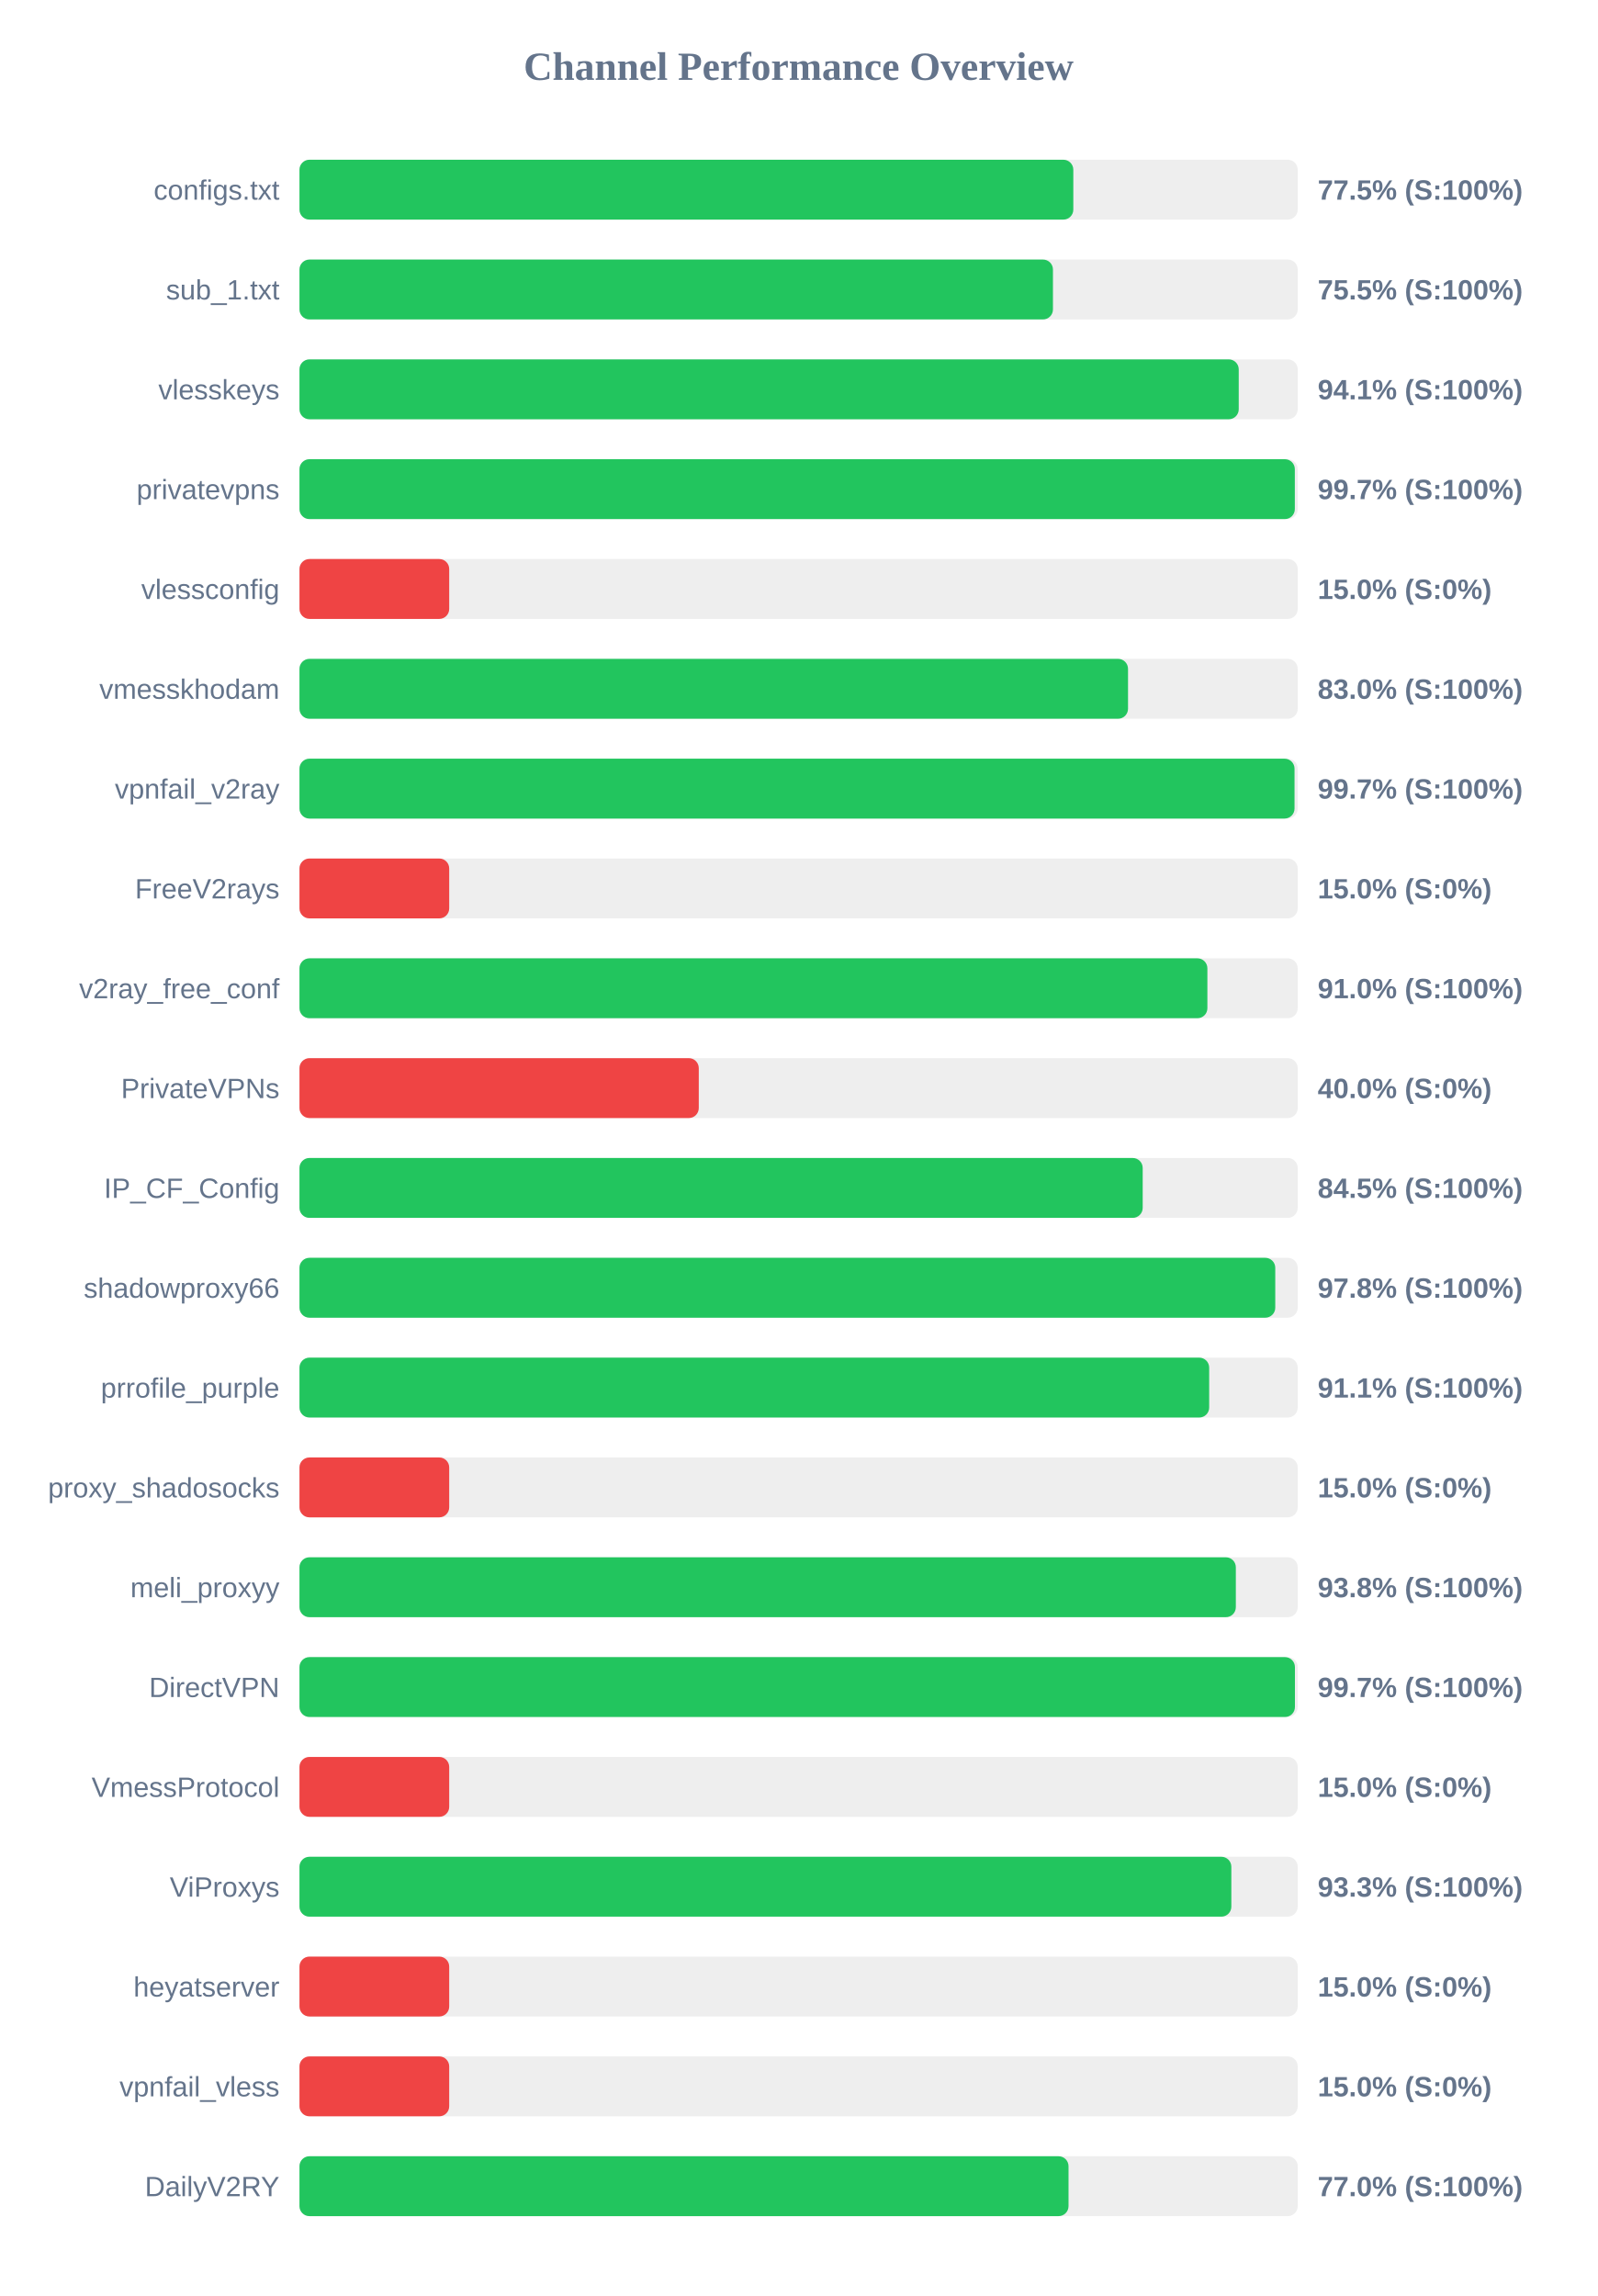
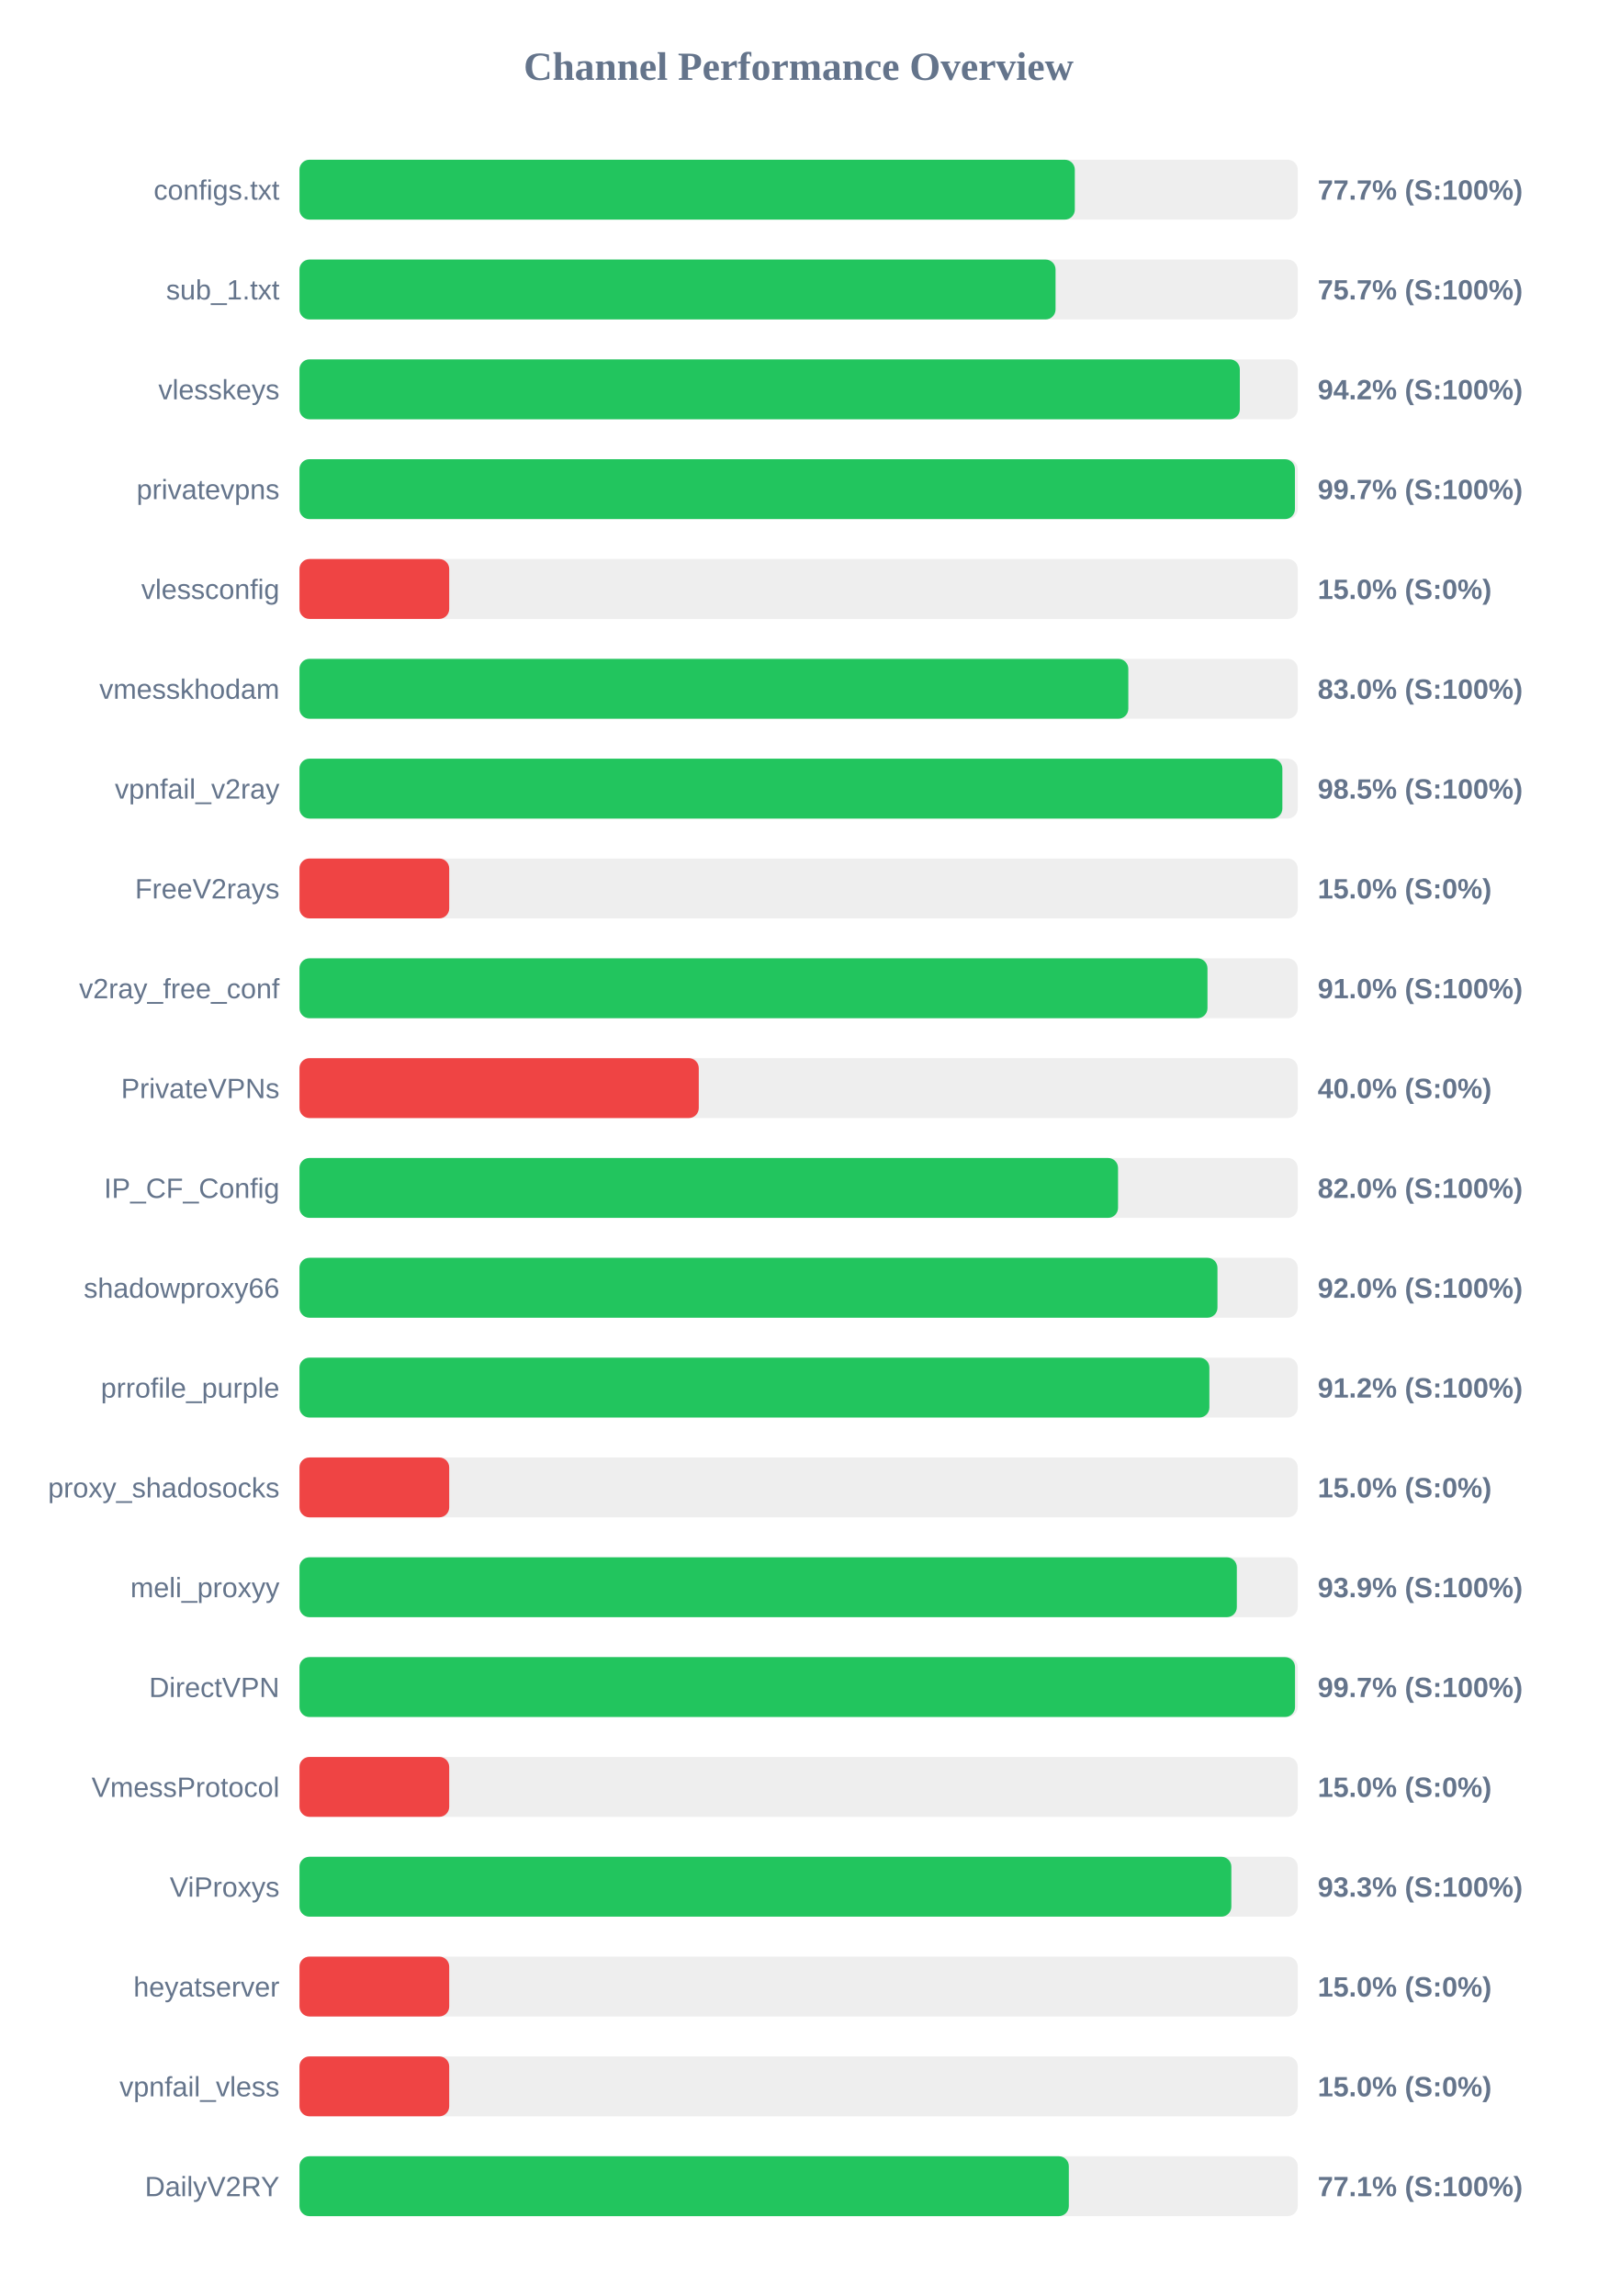
<svg xmlns="http://www.w3.org/2000/svg" width="800" height="1150" version="1.1">
  <style>
        .row { font: 14px Arial; fill: #64748b; }
        .score { font: bold 14px Arial; fill: #64748b; }
    </style>
  <text x="400" y="40" text-anchor="middle" font-size="20px" font-weight="bold" fill="#64748b">Channel Performance Overview</text>
  <rect x="150" y="80" width="500" height="30" fill="#eee" rx="5" />
-   <rect x="150" y="80" width="387.6" height="30" fill="#22c55e" rx="5" />
+   <rect x="150" y="80" width="388.35" height="30" fill="#22c55e" rx="5" />
  <text x="140" y="100" text-anchor="end" class="row">configs.txt</text>
-   <text x="660" y="100" text-anchor="start" class="score">77.5% (S:100%)</text>
+   <text x="660" y="100" text-anchor="start" class="score">77.7% (S:100%)</text>
  <rect x="150" y="130" width="500" height="30" fill="#eee" rx="5" />
-   <rect x="150" y="130" width="377.4" height="30" fill="#22c55e" rx="5" />
+   <rect x="150" y="130" width="378.7" height="30" fill="#22c55e" rx="5" />
  <text x="140" y="150" text-anchor="end" class="row">sub_1.txt</text>
-   <text x="660" y="150" text-anchor="start" class="score">75.5% (S:100%)</text>
+   <text x="660" y="150" text-anchor="start" class="score">75.7% (S:100%)</text>
  <rect x="150" y="180" width="500" height="30" fill="#eee" rx="5" />
-   <rect x="150" y="180" width="470.45" height="30" fill="#22c55e" rx="5" />
+   <rect x="150" y="180" width="471.0" height="30" fill="#22c55e" rx="5" />
  <text x="140" y="200" text-anchor="end" class="row">vlesskeys</text>
-   <text x="660" y="200" text-anchor="start" class="score">94.1% (S:100%)</text>
+   <text x="660" y="200" text-anchor="start" class="score">94.2% (S:100%)</text>
  <rect x="150" y="230" width="500" height="30" fill="#eee" rx="5" />
-   <rect x="150" y="230" width="498.55" height="30" fill="#22c55e" rx="5" />
+   <rect x="150" y="230" width="498.6" height="30" fill="#22c55e" rx="5" />
  <text x="140" y="250" text-anchor="end" class="row">privatevpns</text>
  <text x="660" y="250" text-anchor="start" class="score">99.7% (S:100%)</text>
  <rect x="150" y="280" width="500" height="30" fill="#eee" rx="5" />
  <rect x="150" y="280" width="75.0" height="30" fill="#ef4444" rx="5" />
  <text x="140" y="300" text-anchor="end" class="row">vlessconfig</text>
  <text x="660" y="300" text-anchor="start" class="score">15.0% (S:0%)</text>
  <rect x="150" y="330" width="500" height="30" fill="#eee" rx="5" />
-   <rect x="150" y="330" width="415.0" height="30" fill="#22c55e" rx="5" />
+   <rect x="150" y="330" width="415.15" height="30" fill="#22c55e" rx="5" />
  <text x="140" y="350" text-anchor="end" class="row">vmesskhodam</text>
  <text x="660" y="350" text-anchor="start" class="score">83.0% (S:100%)</text>
  <rect x="150" y="380" width="500" height="30" fill="#eee" rx="5" />
-   <rect x="150" y="380" width="498.4" height="30" fill="#22c55e" rx="5" />
+   <rect x="150" y="380" width="492.3" height="30" fill="#22c55e" rx="5" />
  <text x="140" y="400" text-anchor="end" class="row">vpnfail_v2ray</text>
-   <text x="660" y="400" text-anchor="start" class="score">99.7% (S:100%)</text>
+   <text x="660" y="400" text-anchor="start" class="score">98.5% (S:100%)</text>
  <rect x="150" y="430" width="500" height="30" fill="#eee" rx="5" />
  <rect x="150" y="430" width="75.0" height="30" fill="#ef4444" rx="5" />
  <text x="140" y="450" text-anchor="end" class="row">FreeV2rays</text>
  <text x="660" y="450" text-anchor="start" class="score">15.0% (S:0%)</text>
  <rect x="150" y="480" width="500" height="30" fill="#eee" rx="5" />
-   <rect x="150" y="480" width="454.75" height="30" fill="#22c55e" rx="5" />
+   <rect x="150" y="480" width="454.8" height="30" fill="#22c55e" rx="5" />
  <text x="140" y="500" text-anchor="end" class="row">v2ray_free_conf</text>
  <text x="660" y="500" text-anchor="start" class="score">91.0% (S:100%)</text>
  <rect x="150" y="530" width="500" height="30" fill="#eee" rx="5" />
  <rect x="150" y="530" width="200.0" height="30" fill="#ef4444" rx="5" />
  <text x="140" y="550" text-anchor="end" class="row">PrivateVPNs</text>
  <text x="660" y="550" text-anchor="start" class="score">40.0% (S:0%)</text>
  <rect x="150" y="580" width="500" height="30" fill="#eee" rx="5" />
-   <rect x="150" y="580" width="422.35" height="30" fill="#22c55e" rx="5" />
+   <rect x="150" y="580" width="410.0" height="30" fill="#22c55e" rx="5" />
  <text x="140" y="600" text-anchor="end" class="row">IP_CF_Config</text>
-   <text x="660" y="600" text-anchor="start" class="score">84.5% (S:100%)</text>
+   <text x="660" y="600" text-anchor="start" class="score">82.0% (S:100%)</text>
  <rect x="150" y="630" width="500" height="30" fill="#eee" rx="5" />
-   <rect x="150" y="630" width="488.75" height="30" fill="#22c55e" rx="5" />
+   <rect x="150" y="630" width="459.8" height="30" fill="#22c55e" rx="5" />
  <text x="140" y="650" text-anchor="end" class="row">shadowproxy66</text>
-   <text x="660" y="650" text-anchor="start" class="score">97.8% (S:100%)</text>
+   <text x="660" y="650" text-anchor="start" class="score">92.0% (S:100%)</text>
  <rect x="150" y="680" width="500" height="30" fill="#eee" rx="5" />
-   <rect x="150" y="680" width="455.65" height="30" fill="#22c55e" rx="5" />
+   <rect x="150" y="680" width="455.75" height="30" fill="#22c55e" rx="5" />
  <text x="140" y="700" text-anchor="end" class="row">prrofile_purple</text>
-   <text x="660" y="700" text-anchor="start" class="score">91.1% (S:100%)</text>
+   <text x="660" y="700" text-anchor="start" class="score">91.2% (S:100%)</text>
  <rect x="150" y="730" width="500" height="30" fill="#eee" rx="5" />
  <rect x="150" y="730" width="75.0" height="30" fill="#ef4444" rx="5" />
  <text x="140" y="750" text-anchor="end" class="row">proxy_shadosocks</text>
  <text x="660" y="750" text-anchor="start" class="score">15.0% (S:0%)</text>
  <rect x="150" y="780" width="500" height="30" fill="#eee" rx="5" />
-   <rect x="150" y="780" width="469.0" height="30" fill="#22c55e" rx="5" />
+   <rect x="150" y="780" width="469.5" height="30" fill="#22c55e" rx="5" />
  <text x="140" y="800" text-anchor="end" class="row">meli_proxyy</text>
-   <text x="660" y="800" text-anchor="start" class="score">93.8% (S:100%)</text>
+   <text x="660" y="800" text-anchor="start" class="score">93.9% (S:100%)</text>
  <rect x="150" y="830" width="500" height="30" fill="#eee" rx="5" />
-   <rect x="150" y="830" width="498.6" height="30" fill="#22c55e" rx="5" />
+   <rect x="150" y="830" width="498.65" height="30" fill="#22c55e" rx="5" />
  <text x="140" y="850" text-anchor="end" class="row">DirectVPN</text>
  <text x="660" y="850" text-anchor="start" class="score">99.7% (S:100%)</text>
  <rect x="150" y="880" width="500" height="30" fill="#eee" rx="5" />
  <rect x="150" y="880" width="75.0" height="30" fill="#ef4444" rx="5" />
  <text x="140" y="900" text-anchor="end" class="row">VmessProtocol</text>
  <text x="660" y="900" text-anchor="start" class="score">15.0% (S:0%)</text>
  <rect x="150" y="930" width="500" height="30" fill="#eee" rx="5" />
  <rect x="150" y="930" width="466.75" height="30" fill="#22c55e" rx="5" />
  <text x="140" y="950" text-anchor="end" class="row">ViProxys</text>
  <text x="660" y="950" text-anchor="start" class="score">93.3% (S:100%)</text>
  <rect x="150" y="980" width="500" height="30" fill="#eee" rx="5" />
  <rect x="150" y="980" width="75.0" height="30" fill="#ef4444" rx="5" />
  <text x="140" y="1000" text-anchor="end" class="row">heyatserver</text>
  <text x="660" y="1000" text-anchor="start" class="score">15.0% (S:0%)</text>
  <rect x="150" y="1030" width="500" height="30" fill="#eee" rx="5" />
  <rect x="150" y="1030" width="75.0" height="30" fill="#ef4444" rx="5" />
  <text x="140" y="1050" text-anchor="end" class="row">vpnfail_vless</text>
  <text x="660" y="1050" text-anchor="start" class="score">15.0% (S:0%)</text>
  <rect x="150" y="1080" width="500" height="30" fill="#eee" rx="5" />
-   <rect x="150" y="1080" width="385.2" height="30" fill="#22c55e" rx="5" />
+   <rect x="150" y="1080" width="385.35" height="30" fill="#22c55e" rx="5" />
  <text x="140" y="1100" text-anchor="end" class="row">DailyV2RY</text>
-   <text x="660" y="1100" text-anchor="start" class="score">77.0% (S:100%)</text>
+   <text x="660" y="1100" text-anchor="start" class="score">77.1% (S:100%)</text>
</svg>
